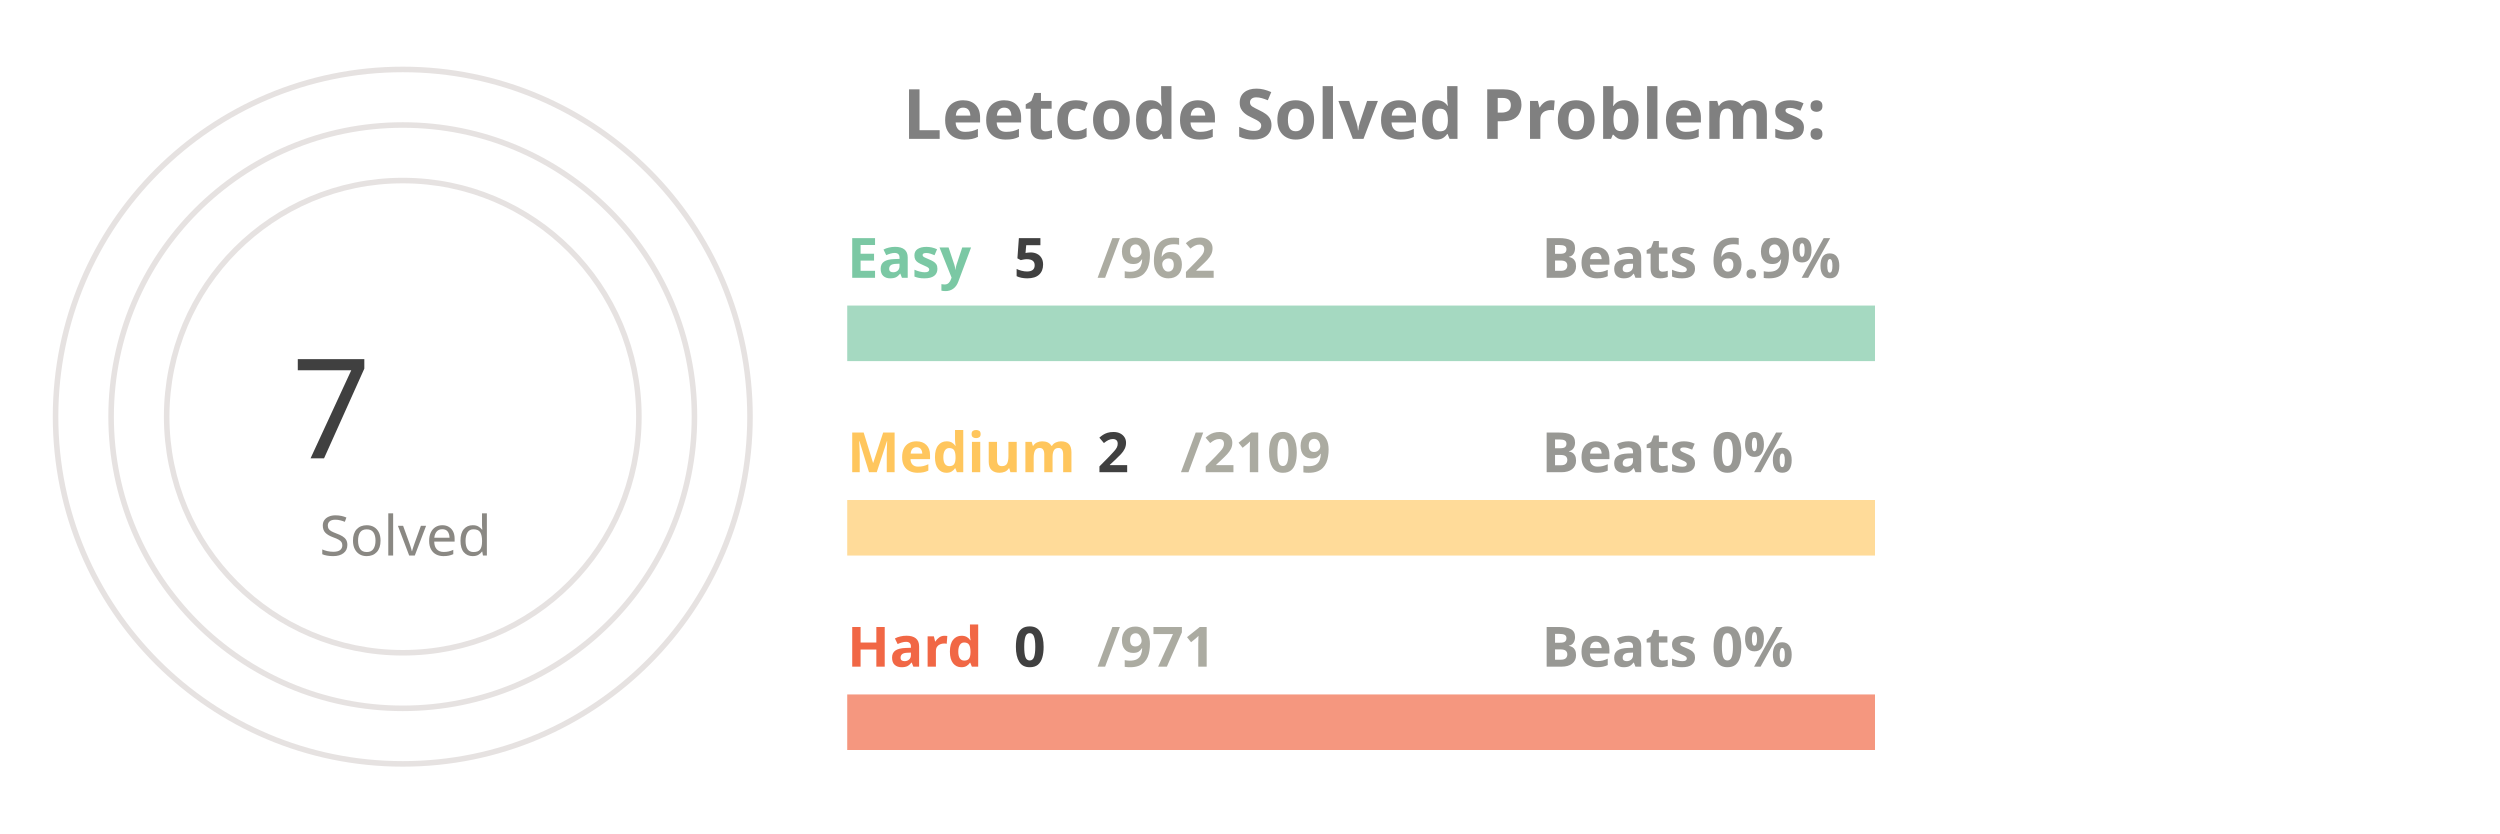
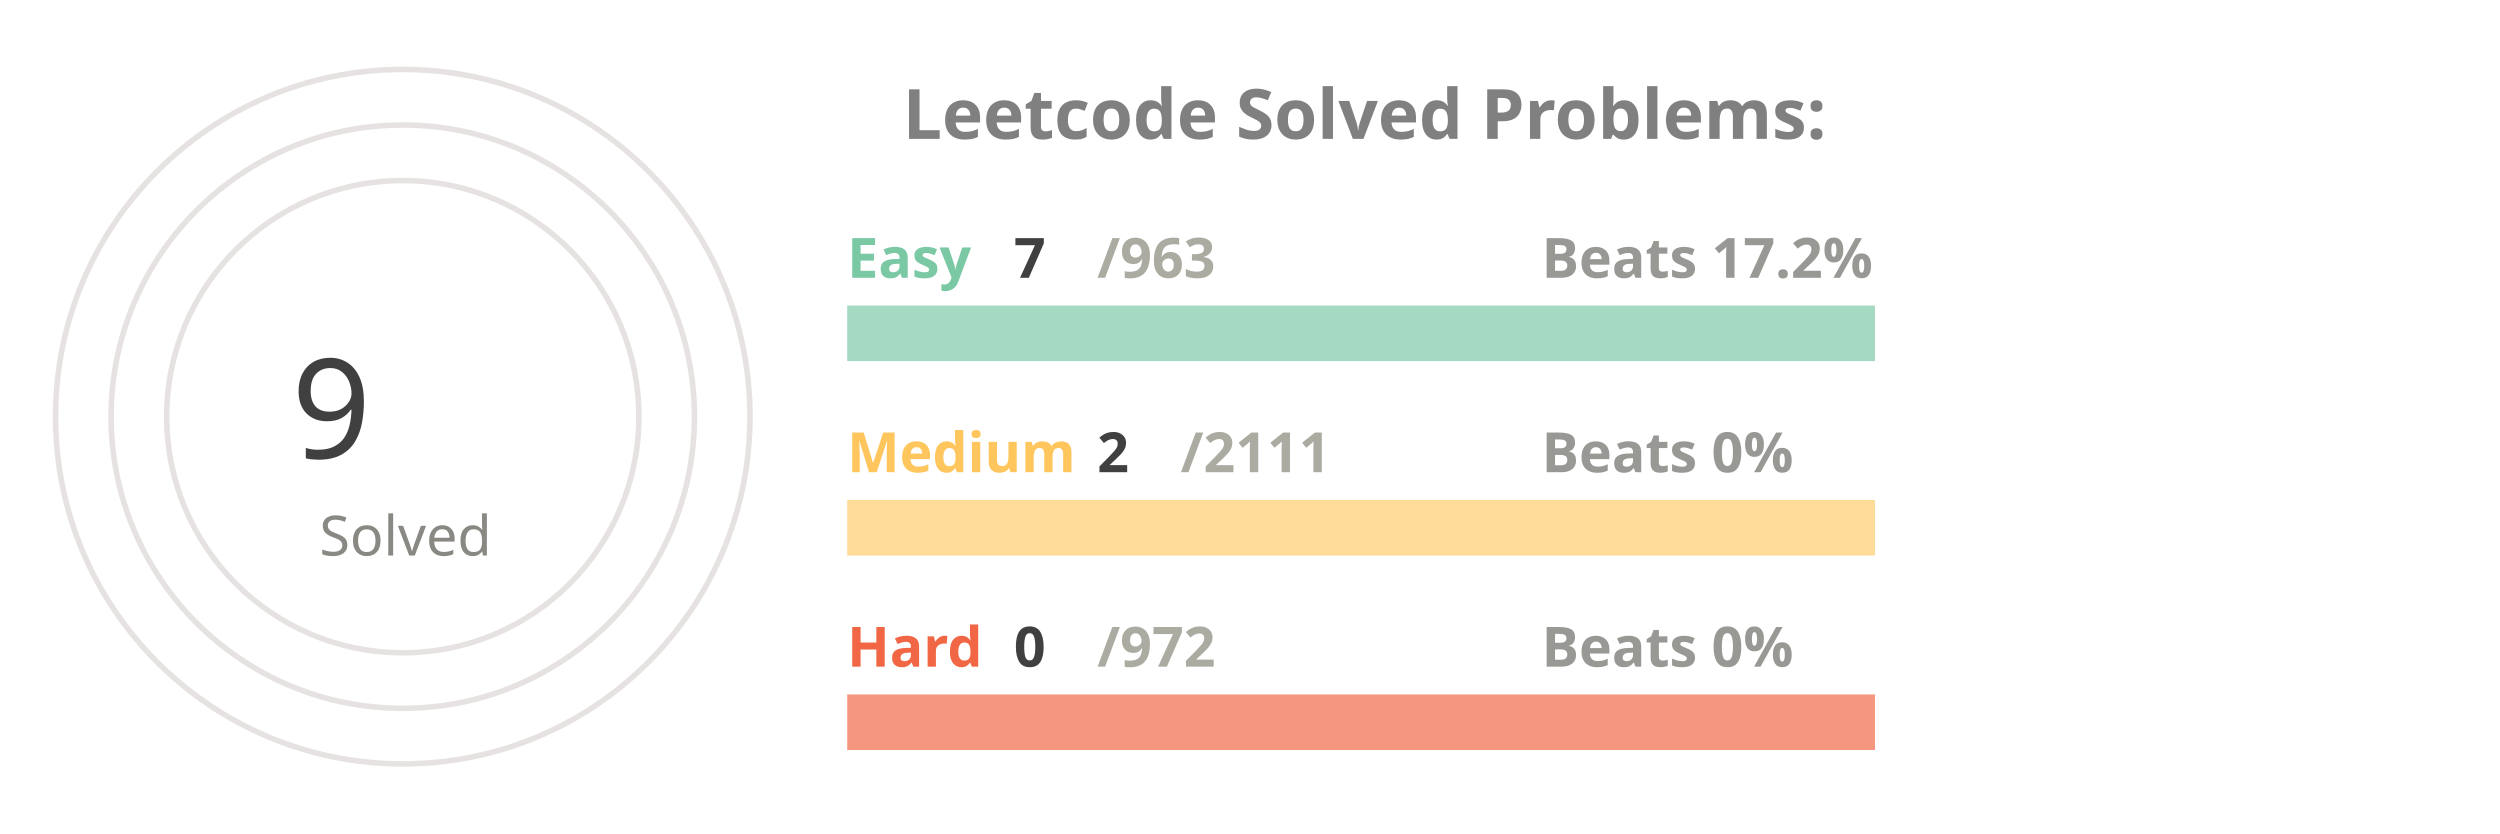
<svg xmlns="http://www.w3.org/2000/svg" viewBox="0 0 650 300" height="200px" width="600px">
  <style>
.label {
	font: bold 25px sans-serif;
	color: #404040;
	-webkit-text-stroke: 1px white;
  }
.name {
	font: bold 20px sans-serif;
	color: #404040;
  }

.line {
	stroke-dasharray: 1000;
	stroke-dashoffset: 1000;
	animation: dash 3.5s ease-in-out forwards;	
	animation-iteration-count: infinite;
	animation-direction: alternate-reverse;
}

.totalSum {
	font: 50px sans-serif;
}

.totalSumLabel {
	font: 20px sans-serif;
}

.path {
	stroke-dasharray: 1000;
	stroke-dashoffset: 1000;
	animation: dash 3.5s ease-in-out forwards;	
	animation-iteration-count: infinite;
	animation-direction: alternate-reverse;
}
  
@keyframes dash {
	to {
		stroke-dashoffset: 0;
	}
}

</style>
  <g stroke="#E6E2E1" fill="none" stroke-width="2">
    <circle cx="20" cy="150" r="125" />
    <circle cx="20" cy="150" r="105" />
    <circle cx="20" cy="150" r="85" />
  </g>
  <g fill="none" stroke-width="20">
    <line x1="180" y1="120" x2="550" y2="120" stroke="#a5d9c1" />
    <line x1="180" y1="190" x2="550" y2="190" stroke="#ffdb99" />
    <line x1="180" y1="260" x2="550" y2="260" stroke="#f5977f" />
  </g>
  <g fill="none" stroke-width="20" class="line">
-     <line x1="180" y1="120" x2="181" y2="120" stroke="#7BC8A4" />
+     <line x1="180" y1="120" x2="182" y2="120" stroke="#7BC8A4" />
    <line x1="180" y1="190" x2="180" y2="190" stroke="#FFC65D" />
    <line x1="180" y1="260" x2="180" y2="260" stroke="#F16745" />
  </g>
  <g fill="none" stroke-width="20" stroke-linecap="round" class="path">
    <path d="M 20 25 A 125 125 45 0 1 20 25" stroke="#7BC8A4" />
    <path d="M 20 45 A 105 105 45 0 1 20 45" stroke="#FFC65D" />
    <path d="M 20 65 A 85 85 45 0 1 20 65" stroke="#F16745" />
  </g>
  <g class="name">
    <text x="180" y="100" fill="#7BC8A4">Easy</text>
-     <text x="240" y="100" fill="#404040">5</text>
-     <text x="270" y="100" fill="#ABABA1">/962</text>
-     <text x="430" y="100" fill="#989894">Beats 6.9%</text>
+     <text x="240" y="100" fill="#404040">7</text>
+     <text x="270" y="100" fill="#ABABA1">/963</text>
+     <text x="430" y="100" fill="#989894">Beats 17.2%</text>
    <text x="180" y="170" fill="#FFC65D">Medium</text>
    <text x="270" y="170" fill="#404040">2</text>
-     <text x="300" y="170" fill="#ABABA1">/2109</text>
+     <text x="300" y="170" fill="#ABABA1">/2111</text>
    <text x="430" y="170" fill="#989894">Beats 0%</text>
    <text x="180" y="240" fill="#F16745">Hard</text>
    <text x="240" y="240" fill="#404040">0</text>
-     <text x="270" y="240" fill="#ABABA1">/971</text>
+     <text x="270" y="240" fill="#ABABA1">/972</text>
    <text x="430" y="240" fill="#989894">Beats 0%</text>
  </g>
  <g>
-     <text x="-20" y="165" fill="#404040" class="totalSum">7</text>
+     <text x="-20" y="165" fill="#404040" class="totalSum">9</text>
    <text x="-10" y="200" fill="#8A8883" class="totalSumLabel">Solved</text>
  </g>
  <g class="label">
    <text x="200" y="50" fill="gray">Leetcode Solved Problems:</text>
  </g>
</svg>
